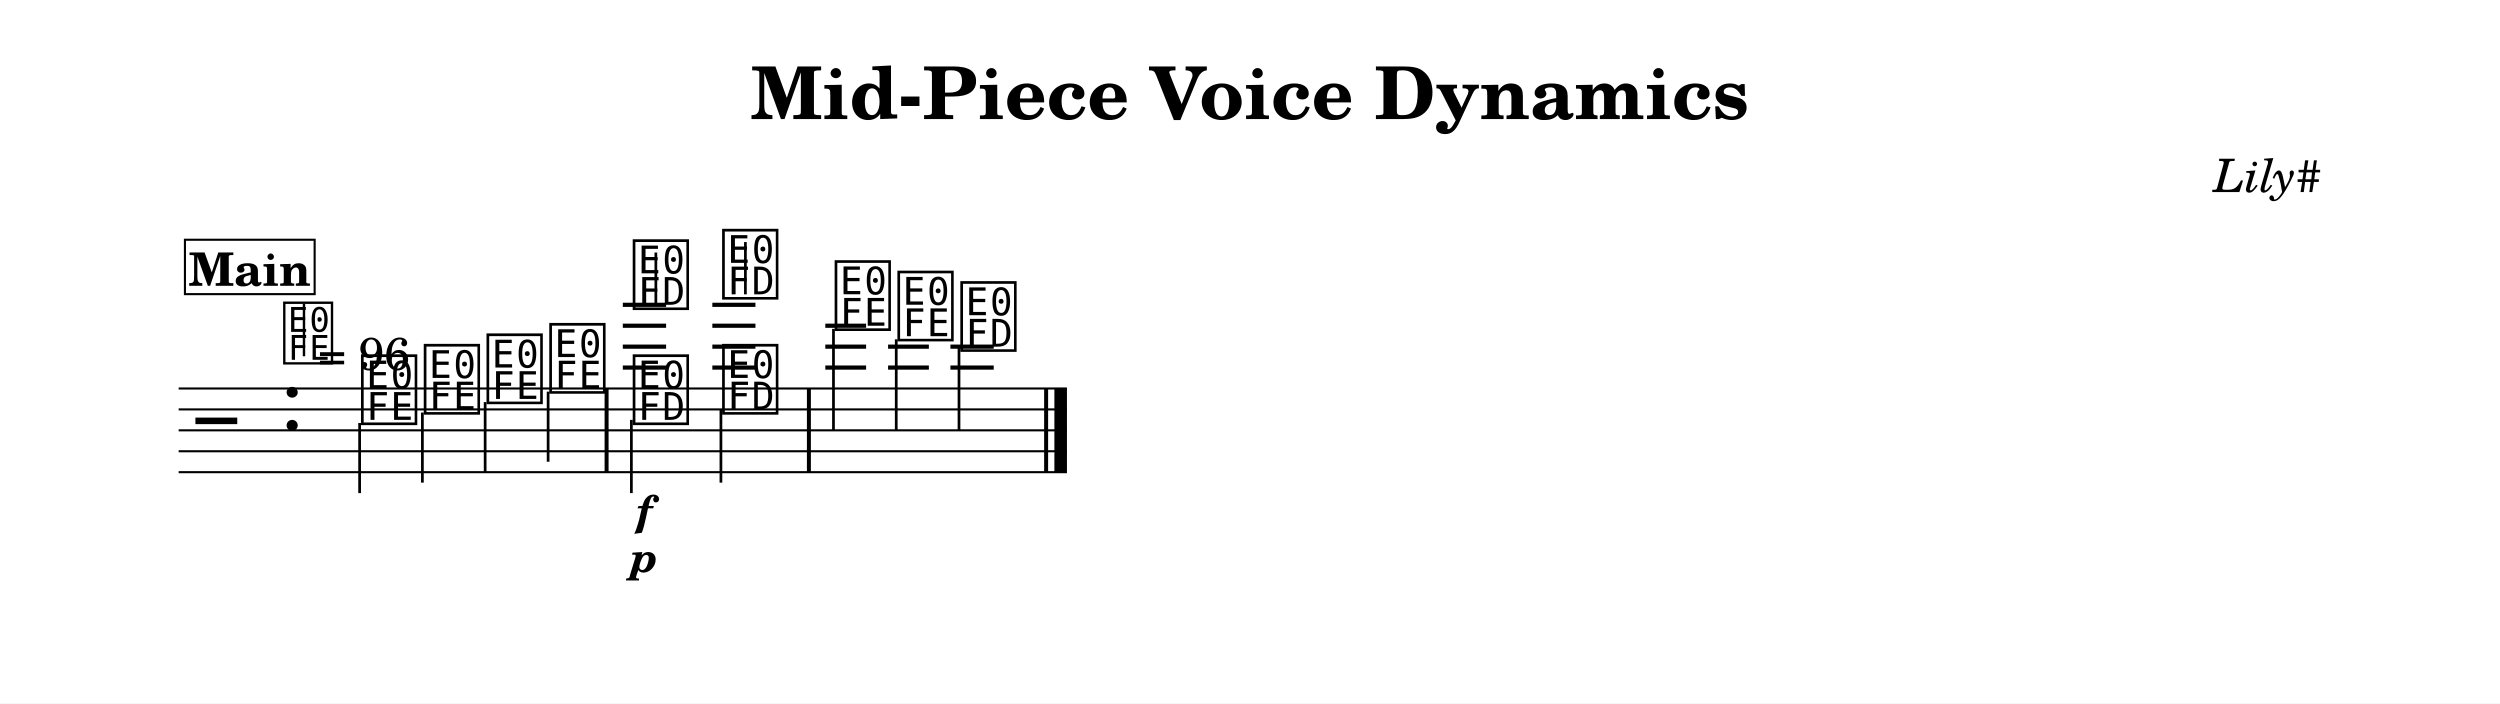
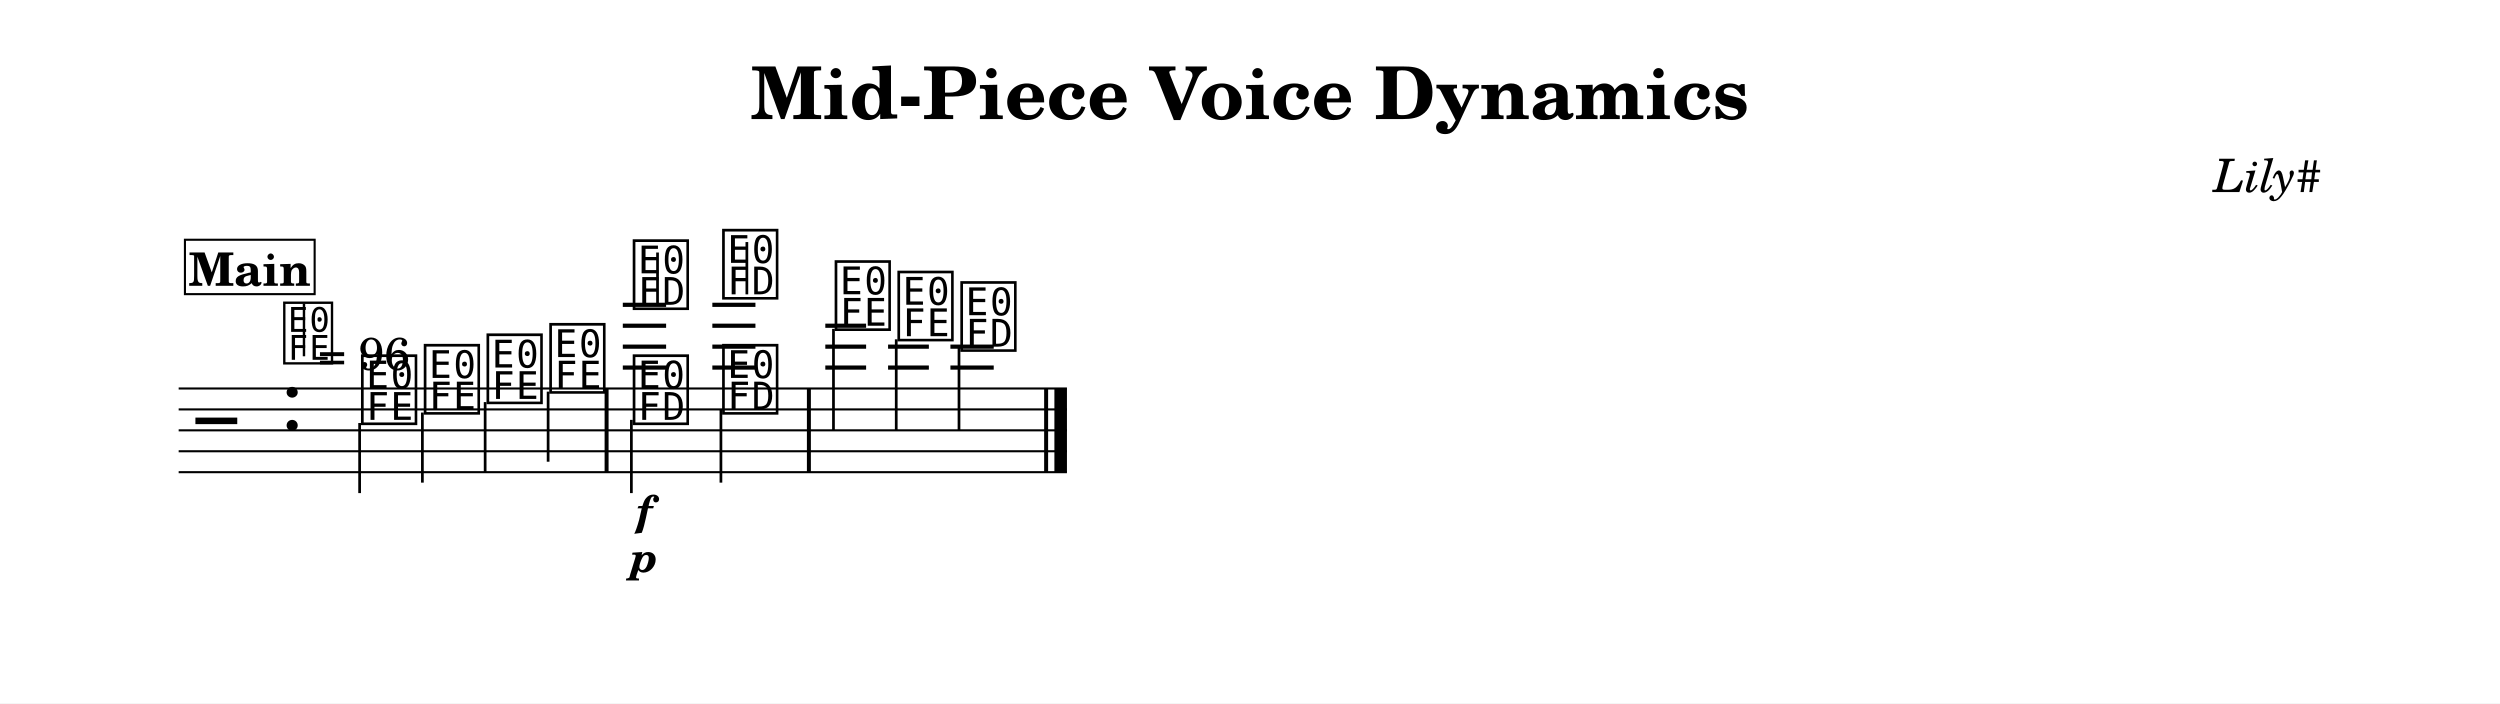
<svg xmlns="http://www.w3.org/2000/svg" width="1195.0" height="336.2" viewBox="0 0 119.50 33.62" font-family="TeX Gyre Schola, serif">
  <style>
  @font-face { font-family: 'Emmentaler'; src: local('Emmentaler'); }
  .music { font-family: 'Emmentaler', serif; }
</style>
  <rect x="0" y="0" width="119.50" height="33.62" fill="#FFFFFF" />
  <text x="59.75" y="5.69" font-size="3.49" font-weight="bold" text-anchor="middle" data-pos="249">Mid-Piece Voice Dynamics</text>
  <text x="110.97" y="9.18" font-size="2.20" font-style="italic" text-anchor="end" data-pos="285">Lily#</text>
  <g transform="translate(8.54,0.00) scale(1,1)">
    <line x1="0.00" y1="18.57" x2="42.46" y2="18.57" stroke="#000000" stroke-width="0.100" />
    <line x1="0.00" y1="19.57" x2="42.46" y2="19.57" stroke="#000000" stroke-width="0.100" />
    <line x1="0.00" y1="20.57" x2="42.46" y2="20.57" stroke="#000000" stroke-width="0.100" />
    <line x1="0.00" y1="21.57" x2="42.46" y2="21.57" stroke="#000000" stroke-width="0.100" />
    <line x1="0.00" y1="22.57" x2="42.46" y2="22.57" stroke="#000000" stroke-width="0.100" />
    <text class="music" x="0.80" y="21.57" font-size="4.00" data-pos="333"></text>
    <text class="music" x="4.88" y="20.57" font-size="4.00" data-pos="302"></text>
    <line x1="21.23" y1="17.57" x2="23.30" y2="17.57" stroke="#000000" stroke-width="0.200" />
    <line x1="21.23" y1="16.57" x2="23.30" y2="16.57" stroke="#000000" stroke-width="0.200" />
    <line x1="21.23" y1="15.57" x2="23.30" y2="15.57" stroke="#000000" stroke-width="0.200" />
    <line x1="21.23" y1="14.57" x2="23.30" y2="14.57" stroke="#000000" stroke-width="0.200" />
    <line x1="25.51" y1="17.57" x2="27.57" y2="17.57" stroke="#000000" stroke-width="0.200" />
    <line x1="25.51" y1="16.57" x2="27.57" y2="16.57" stroke="#000000" stroke-width="0.200" />
    <line x1="25.51" y1="15.57" x2="27.57" y2="15.57" stroke="#000000" stroke-width="0.200" />
    <line x1="25.51" y1="14.57" x2="27.57" y2="14.57" stroke="#000000" stroke-width="0.200" />
    <line x1="30.91" y1="17.57" x2="32.86" y2="17.57" stroke="#000000" stroke-width="0.200" />
    <line x1="30.91" y1="16.57" x2="32.86" y2="16.57" stroke="#000000" stroke-width="0.200" />
    <line x1="30.91" y1="15.57" x2="32.86" y2="15.57" stroke="#000000" stroke-width="0.200" />
    <line x1="33.91" y1="17.57" x2="35.86" y2="17.57" stroke="#000000" stroke-width="0.200" />
    <line x1="33.91" y1="16.57" x2="35.86" y2="16.57" stroke="#000000" stroke-width="0.200" />
    <line x1="36.89" y1="17.57" x2="38.96" y2="17.57" stroke="#000000" stroke-width="0.200" />
    <line x1="36.89" y1="16.57" x2="38.96" y2="16.57" stroke="#000000" stroke-width="0.200" />
    <text class="music" x="8.59" y="20.07" font-size="4.00" data-pos="369"></text>
    <line x1="8.65" y1="20.22" x2="8.65" y2="23.57" stroke="#000000" stroke-width="0.130" />
    <text class="music" x="11.59" y="19.57" font-size="4.00" data-pos="373"></text>
    <line x1="11.65" y1="19.72" x2="11.65" y2="23.07" stroke="#000000" stroke-width="0.130" />
    <text class="music" x="14.59" y="19.07" font-size="4.00" data-pos="375"></text>
    <line x1="14.65" y1="19.22" x2="14.65" y2="22.57" stroke="#000000" stroke-width="0.130" />
    <text class="music" x="17.59" y="18.57" font-size="4.00" data-pos="377"></text>
    <line x1="17.66" y1="18.72" x2="17.66" y2="22.07" stroke="#000000" stroke-width="0.130" />
    <text class="music" x="21.58" y="14.57" font-size="4.00" data-pos="389"></text>
-     <line x1="22.81" y1="14.57" x2="22.81" y2="12.07" stroke="#000000" stroke-width="0.130" />
+     <line x1="22.89" y1="14.57" x2="22.89" y2="12.07" stroke="#000000" stroke-width="0.130" />
    <text class="music" x="25.85" y="14.07" font-size="4.00" data-pos="395"></text>
-     <line x1="27.09" y1="14.07" x2="27.09" y2="11.57" stroke="#000000" stroke-width="0.130" />
+     <line x1="27.16" y1="14.07" x2="27.16" y2="11.57" stroke="#000000" stroke-width="0.130" />
    <text class="music" x="31.23" y="15.57" font-size="4.00" data-pos="413"></text>
    <line x1="31.30" y1="15.72" x2="31.30" y2="20.57" stroke="#000000" stroke-width="0.130" />
    <text class="music" x="34.23" y="16.07" font-size="4.00" data-pos="417"></text>
    <line x1="34.30" y1="16.22" x2="34.30" y2="20.57" stroke="#000000" stroke-width="0.130" />
    <text class="music" x="37.24" y="16.57" font-size="4.00" data-pos="419"></text>
    <line x1="37.30" y1="16.57" x2="37.30" y2="20.57" stroke="#000000" stroke-width="0.130" />
    <text class="music" x="21.58" y="20.07" font-size="4.00" data-pos="401"></text>
    <line x1="21.64" y1="20.07" x2="21.64" y2="23.57" stroke="#000000" stroke-width="0.130" />
    <text class="music" x="25.85" y="19.57" font-size="4.00" data-pos="406"></text>
    <line x1="25.92" y1="19.57" x2="25.92" y2="23.07" stroke="#000000" stroke-width="0.130" />
    <rect x="20.36" y="18.57" width="0.19" height="4.00" data-pos="379" />
    <rect x="30.03" y="18.57" width="0.19" height="4.00" data-pos="411" />
    <rect x="41.37" y="18.57" width="0.19" height="4.00" data-pos="422" />
    <rect x="41.86" y="18.57" width="0.60" height="4.00" data-pos="422" />
    <text x="22.26" y="25.11" font-size="2.00" font-weight="bold" font-style="italic" text-anchor="middle" data-pos="392">f</text>
    <text x="22.26" y="27.34" font-size="2.00" font-weight="bold" font-style="italic" text-anchor="middle" data-pos="403">p</text>
    <text class="music" x="4.88" y="17.20" font-size="3.56" data-pos="0"></text>
    <line x1="5.99" y1="17.03" x2="5.99" y2="14.52" stroke="#000000" stroke-width="0.116" data-pos="0" />
    <text x="6.66" y="17.68" font-size="2.20" data-pos="0">= 96</text>
    <rect x="0.30" y="11.46" width="6.20" height="2.60" fill="#FFFFFF" stroke="#000000" stroke-width="0.100" data-pos="348" />
    <text x="3.40" y="13.66" font-size="2.20" font-weight="bold" text-anchor="middle" data-pos="348">Main</text>
  </g>
</svg>
